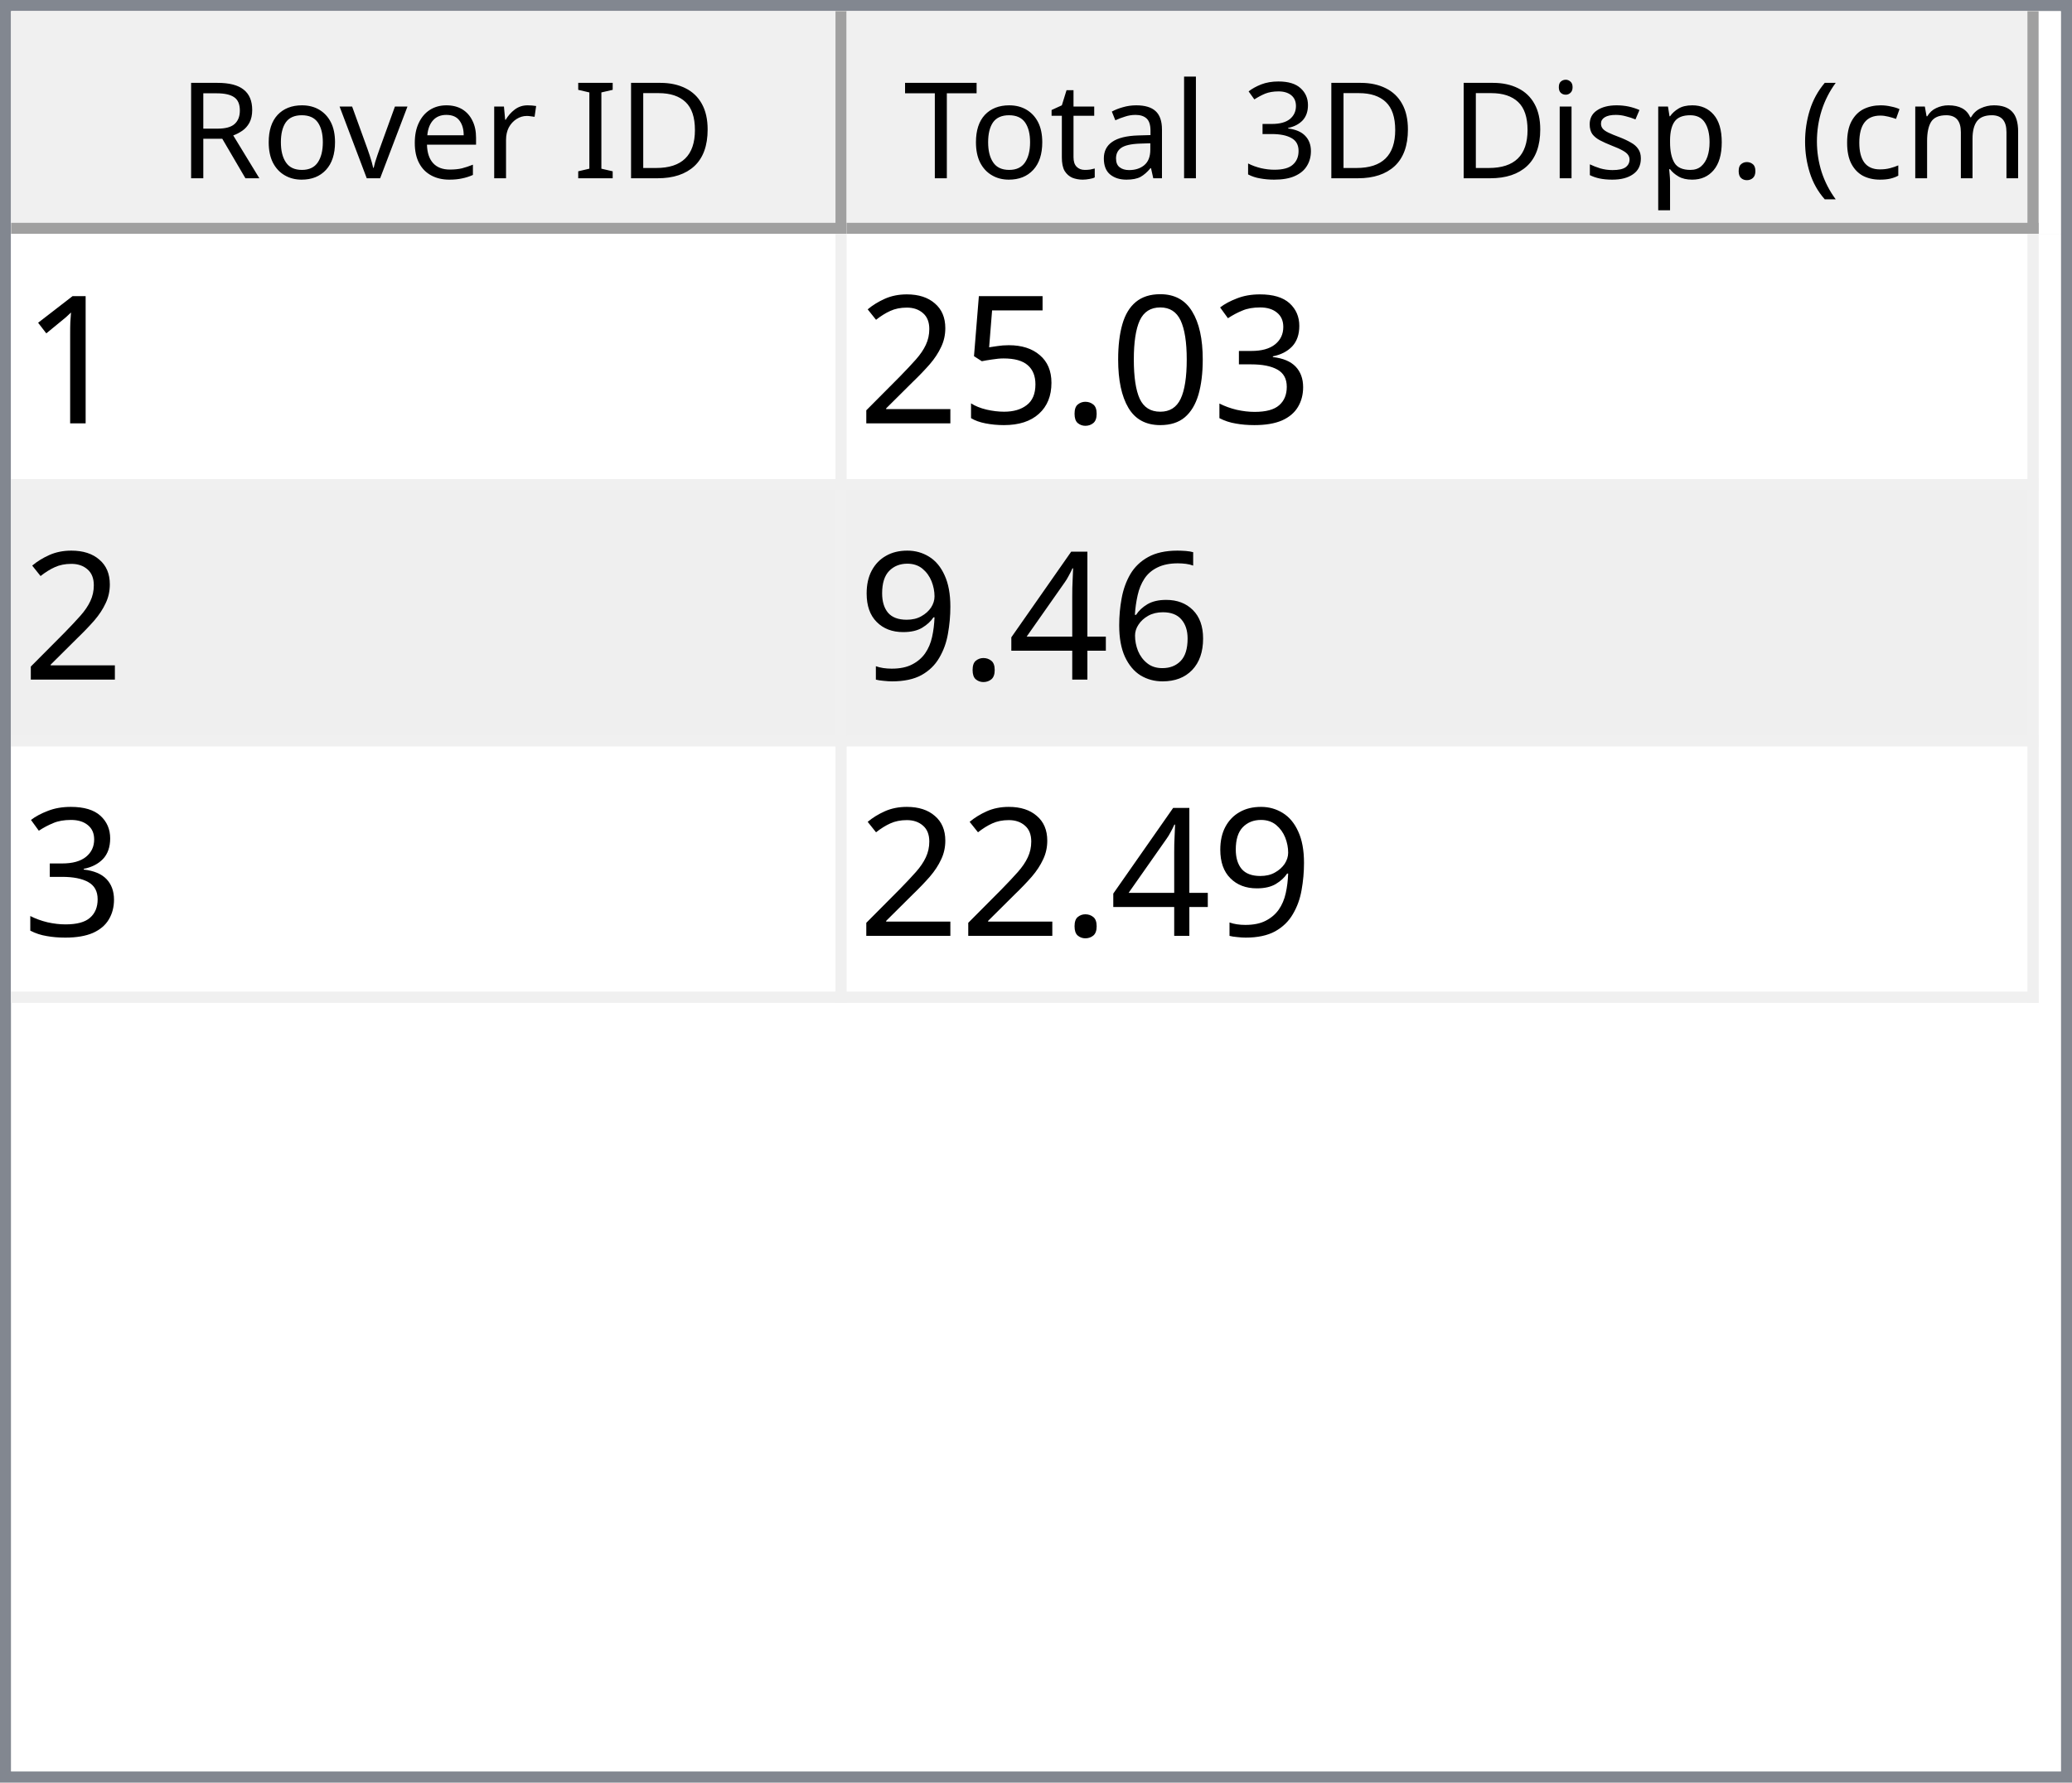
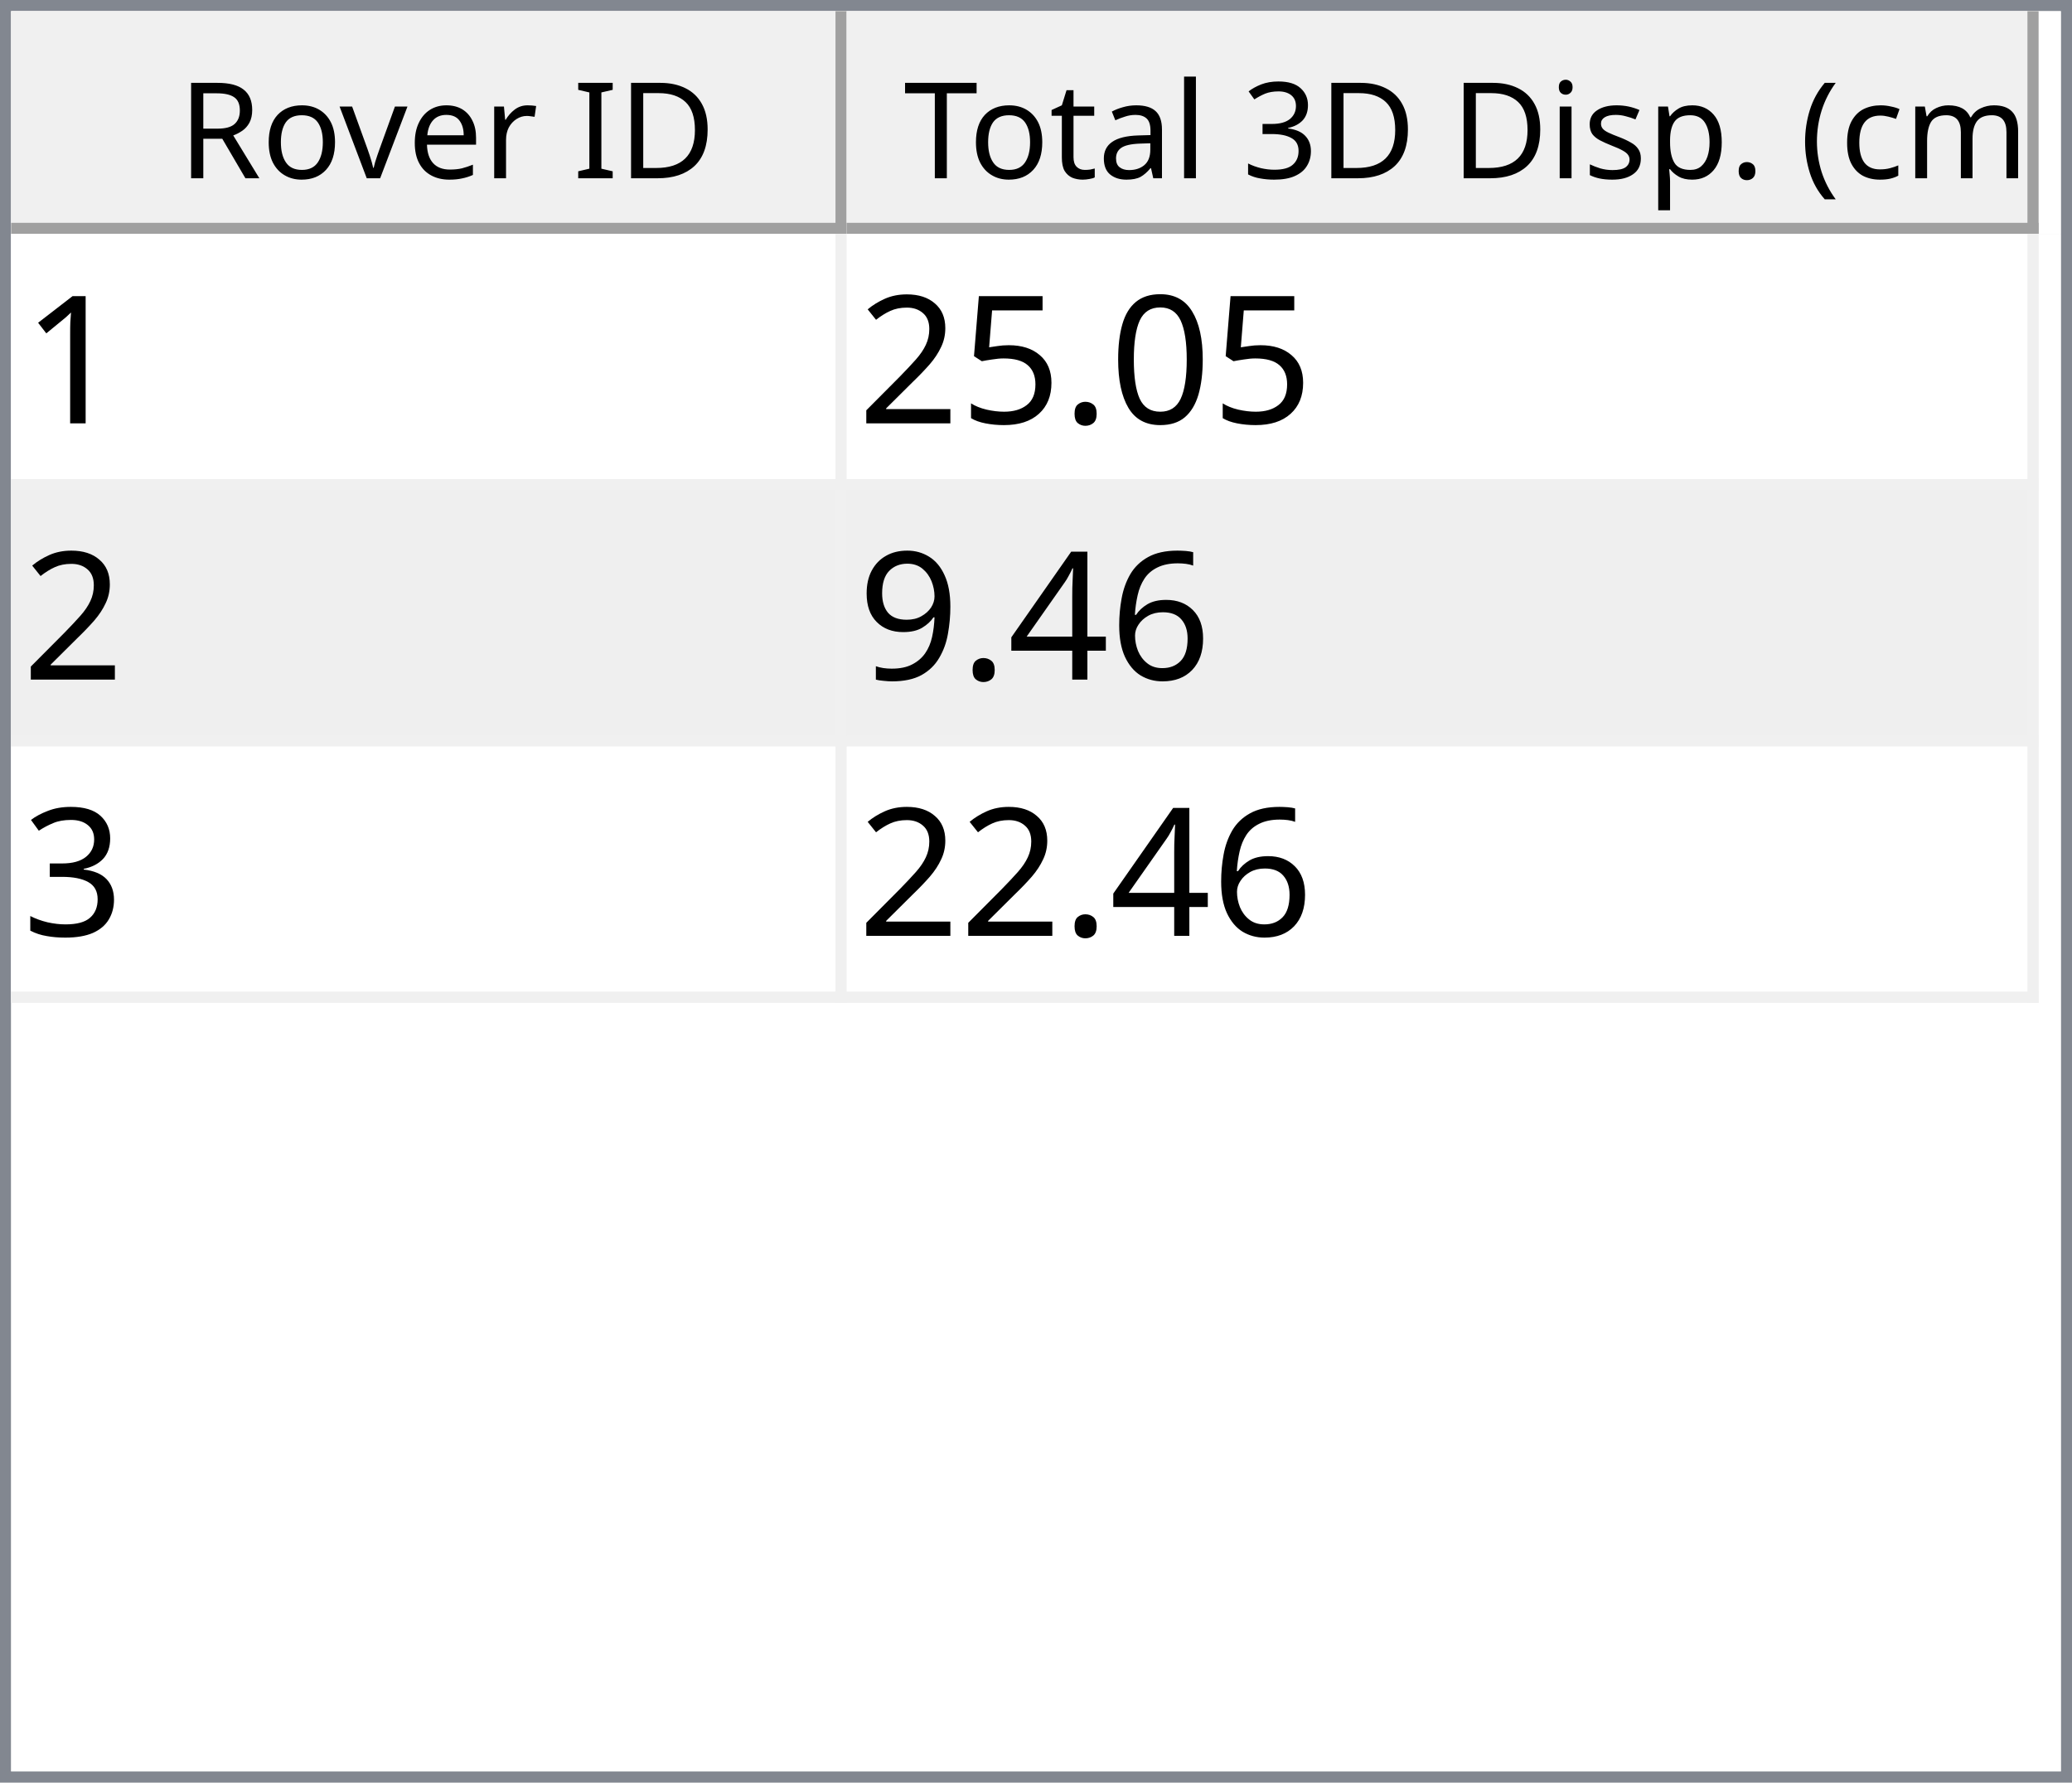
<svg xmlns="http://www.w3.org/2000/svg" style="fill-opacity:1; color-rendering:auto; color-interpolation:auto; text-rendering:auto; stroke:black; stroke-linecap:square; stroke-miterlimit:10; shape-rendering:auto; stroke-opacity:1; fill:black; stroke-dasharray:none; font-weight:normal; stroke-width:1; font-family:'Dialog'; font-style:normal; stroke-linejoin:miter; font-size:12px; stroke-dashoffset:0; image-rendering:auto;" width="186" height="160">
  <defs id="genericDefs" />
  <g>
    <defs id="defs1">
      <clipPath clipPathUnits="userSpaceOnUse" id="clipPath1">
        <path d="M0 0 L186 0 L186 160 L0 160 L0 0 Z" />
      </clipPath>
      <clipPath clipPathUnits="userSpaceOnUse" id="clipPath2">
        <path d="M0 0 L0 160 L186 160 L186 0 Z" />
      </clipPath>
      <clipPath clipPathUnits="userSpaceOnUse" id="clipPath3">
        <path d="M0 0 L0 20 L184 20 L184 0 Z" />
      </clipPath>
      <clipPath clipPathUnits="userSpaceOnUse" id="clipPath4">
        <path d="M0 0 L0 20 L75 20 L75 0 Z" />
      </clipPath>
      <clipPath clipPathUnits="userSpaceOnUse" id="clipPath5">
        <path d="M1 1 L1 19 L74 19 L74 1 Z" />
      </clipPath>
      <clipPath clipPathUnits="userSpaceOnUse" id="clipPath6">
        <path d="M0 0 L0 18 L73 18 L73 0 Z" />
      </clipPath>
      <clipPath clipPathUnits="userSpaceOnUse" id="clipPath7">
        <path d="M-0.5 -0.5 L-0.5 19.5 L74.5 19.5 L74.5 -0.5 Z" />
      </clipPath>
      <clipPath clipPathUnits="userSpaceOnUse" id="clipPath8">
        <path d="M0 0 L0 20 L107 20 L107 0 Z" />
      </clipPath>
      <clipPath clipPathUnits="userSpaceOnUse" id="clipPath9">
        <path d="M1 1 L1 19 L106 19 L106 1 Z" />
      </clipPath>
      <clipPath clipPathUnits="userSpaceOnUse" id="clipPath10">
        <path d="M0 0 L0 18 L105 18 L105 0 Z" />
      </clipPath>
      <clipPath clipPathUnits="userSpaceOnUse" id="clipPath11">
        <path d="M-0.5 -0.5 L-0.5 19.5 L106.5 19.5 L106.5 -0.5 Z" />
      </clipPath>
      <clipPath clipPathUnits="userSpaceOnUse" id="clipPath12">
        <path d="M0 0 L0 138 L184 138 L184 0 Z" />
      </clipPath>
      <clipPath clipPathUnits="userSpaceOnUse" id="clipPath13">
        <path d="M0 0 L0 69 L182 69 L182 0 Z" />
      </clipPath>
      <clipPath clipPathUnits="userSpaceOnUse" id="clipPath14">
        <path d="M-0.5 -0.5 L-0.5 68.5 L181.5 68.5 L181.5 -0.5 Z" />
      </clipPath>
      <clipPath clipPathUnits="userSpaceOnUse" id="clipPath15">
        <path d="M0 0 L0 22 L74 22 L74 0 Z" />
      </clipPath>
      <clipPath clipPathUnits="userSpaceOnUse" id="clipPath16">
        <path d="M0 0 L0 22 L106 22 L106 0 Z" />
      </clipPath>
      <font horiz-adv-x="64.551" id="font1">
        <font-face ascent="107.91" descent="25.098" units-per-em="100" style="font-style:normal; font-family:Segoe UI; font-weight:normal;" />
        <missing-glyph horiz-adv-x="64.551" d="M8.109 0 L8.109 68.266 L56.453 68.266 L56.453 0 L8.109 0 ZM15.328 7.234 L49.219 7.234 L49.219 61.031 L15.328 61.031 L15.328 7.234 Z" />
        <glyph unicode="D" horiz-adv-x="70.117" d="M9.188 0 L9.188 70.016 L28.516 70.016 Q65.531 70.016 65.531 35.891 Q65.531 19.672 55.25 9.836 Q44.969 0 27.734 0 L9.188 0 ZM17.391 62.594 L17.391 7.422 L27.828 7.422 Q41.609 7.422 49.273 14.797 Q56.938 22.172 56.938 35.688 Q56.938 62.594 28.328 62.594 L17.391 62.594 Z" />
        <glyph unicode="I" horiz-adv-x="26.611" d="M17.391 0 L9.188 0 L9.188 70.016 L17.391 70.016 L17.391 0 Z" />
        <glyph unicode=" " horiz-adv-x="27.393" d="" />
        <glyph unicode="r" horiz-adv-x="34.766" d="M34.188 41.891 Q32.078 43.5 28.125 43.5 Q23 43.5 19.555 38.672 Q16.109 33.844 16.109 25.484 L16.109 0 L8.109 0 L8.109 50 L16.109 50 L16.109 39.703 L16.312 39.703 Q18.016 44.969 21.531 47.922 Q25.047 50.875 29.391 50.875 Q32.516 50.875 34.188 50.203 L34.188 41.891 Z" />
        <glyph unicode="e" horiz-adv-x="52.295" d="M48.297 23 L12.984 23 Q13.188 14.656 17.484 10.109 Q21.781 5.562 29.297 5.562 Q37.75 5.562 44.828 11.141 L44.828 3.609 Q38.234 -1.172 27.391 -1.172 Q16.797 -1.172 10.742 5.641 Q4.688 12.453 4.688 24.812 Q4.688 36.469 11.305 43.82 Q17.922 51.172 27.734 51.172 Q37.547 51.172 42.922 44.828 Q48.297 38.484 48.297 27.203 L48.297 23 ZM40.094 29.781 Q40.047 36.719 36.75 40.578 Q33.453 44.438 27.594 44.438 Q21.922 44.438 17.969 40.383 Q14.016 36.328 13.094 29.781 L40.094 29.781 Z" />
        <glyph unicode="v" horiz-adv-x="47.9" d="M47.406 50 L27.484 0 L19.625 0 L0.688 50 L9.469 50 L22.172 13.672 Q23.578 9.672 23.922 6.688 L24.125 6.688 Q24.609 10.453 25.688 13.484 L38.969 50 L47.406 50 Z" />
        <glyph unicode="o" horiz-adv-x="58.594" d="M29 -1.172 Q17.922 -1.172 11.305 5.836 Q4.688 12.844 4.688 24.422 Q4.688 37.016 11.57 44.094 Q18.453 51.172 30.172 51.172 Q41.359 51.172 47.633 44.289 Q53.906 37.406 53.906 25.203 Q53.906 13.234 47.141 6.031 Q40.375 -1.172 29 -1.172 ZM29.594 44.438 Q21.875 44.438 17.383 39.188 Q12.891 33.938 12.891 24.703 Q12.891 15.828 17.43 10.695 Q21.969 5.562 29.594 5.562 Q37.359 5.562 41.531 10.594 Q45.703 15.625 45.703 24.906 Q45.703 34.281 41.531 39.359 Q37.359 44.438 29.594 44.438 Z" />
        <glyph unicode="R" horiz-adv-x="59.814" d="M59.375 0 L49.609 0 L37.891 19.625 Q36.281 22.359 34.766 24.289 Q33.25 26.219 31.664 27.438 Q30.078 28.656 28.25 29.219 Q26.422 29.781 24.125 29.781 L17.391 29.781 L17.391 0 L9.188 0 L9.188 70.016 L30.078 70.016 Q34.672 70.016 38.555 68.867 Q42.438 67.719 45.289 65.375 Q48.141 63.031 49.758 59.547 Q51.375 56.062 51.375 51.375 Q51.375 47.703 50.273 44.656 Q49.172 41.609 47.148 39.211 Q45.125 36.812 42.266 35.133 Q39.406 33.453 35.844 32.516 L35.844 32.328 Q37.594 31.547 38.891 30.547 Q40.188 29.547 41.359 28.18 Q42.531 26.812 43.68 25.078 Q44.828 23.344 46.234 21.047 L59.375 0 ZM17.391 62.594 L17.391 37.203 L28.516 37.203 Q31.594 37.203 34.203 38.133 Q36.812 39.062 38.719 40.797 Q40.625 42.531 41.703 45.047 Q42.781 47.562 42.781 50.688 Q42.781 56.297 39.141 59.445 Q35.5 62.594 28.609 62.594 L17.391 62.594 Z" />
        <glyph unicode=")" horiz-adv-x="30.176" d="M8.297 -15.922 L1.172 -15.922 Q16.406 2.344 16.406 26.812 Q16.406 51.469 1.078 70.016 L8.297 70.016 Q23.531 52.156 23.531 26.703 Q23.531 1.375 8.297 -15.922 Z" />
        <glyph unicode="m" horiz-adv-x="86.133" d="M79.109 0 L71.094 0 L71.094 28.719 Q71.094 37.016 68.531 40.727 Q65.969 44.438 59.906 44.438 Q54.781 44.438 51.195 39.75 Q47.609 35.062 47.609 28.516 L47.609 0 L39.594 0 L39.594 29.688 Q39.594 44.438 28.219 44.438 Q22.953 44.438 19.531 40.016 Q16.109 35.594 16.109 28.516 L16.109 0 L8.109 0 L8.109 50 L16.109 50 L16.109 42.094 L16.312 42.094 Q21.625 51.172 31.844 51.172 Q36.969 51.172 40.773 48.312 Q44.578 45.453 46 40.828 Q51.562 51.172 62.594 51.172 Q79.109 51.172 79.109 30.812 L79.109 0 Z" />
        <glyph unicode="c" horiz-adv-x="46.191" d="M42.188 2.297 Q36.422 -1.172 28.516 -1.172 Q17.828 -1.172 11.258 5.789 Q4.688 12.75 4.688 23.828 Q4.688 36.188 11.766 43.68 Q18.844 51.172 30.672 51.172 Q37.25 51.172 42.281 48.734 L42.281 40.531 Q36.719 44.438 30.375 44.438 Q22.703 44.438 17.797 38.945 Q12.891 33.453 12.891 24.516 Q12.891 15.719 17.508 10.641 Q22.125 5.562 29.891 5.562 Q36.422 5.562 42.188 9.906 L42.188 2.297 Z" />
        <glyph unicode="(" horiz-adv-x="30.176" d="M29.109 -15.922 L21.969 -15.922 Q6.844 1.375 6.844 26.703 Q6.844 52.156 21.969 70.016 L29.203 70.016 Q13.875 51.469 13.875 26.812 Q13.875 2.344 29.109 -15.922 Z" />
        <glyph unicode="." horiz-adv-x="21.68" d="M10.891 -1.078 Q8.641 -1.078 7.055 0.539 Q5.469 2.156 5.469 4.391 Q5.469 6.641 7.055 8.273 Q8.641 9.906 10.891 9.906 Q13.188 9.906 14.797 8.273 Q16.406 6.641 16.406 4.391 Q16.406 2.156 14.797 0.539 Q13.188 -1.078 10.891 -1.078 Z" />
        <glyph unicode="p" horiz-adv-x="58.789" d="M16.312 7.234 L16.109 7.234 L16.109 -23 L8.109 -23 L8.109 50 L16.109 50 L16.109 41.219 L16.312 41.219 Q22.219 51.172 33.594 51.172 Q43.266 51.172 48.688 44.461 Q54.109 37.75 54.109 26.469 Q54.109 13.922 48 6.375 Q41.891 -1.172 31.297 -1.172 Q21.578 -1.172 16.312 7.234 ZM16.109 27.391 L16.109 20.406 Q16.109 14.203 20.141 9.883 Q24.172 5.562 30.375 5.562 Q37.641 5.562 41.773 11.133 Q45.906 16.703 45.906 26.609 Q45.906 34.969 42.047 39.703 Q38.188 44.438 31.594 44.438 Q24.609 44.438 20.359 39.578 Q16.109 34.719 16.109 27.391 Z" />
        <glyph unicode="s" horiz-adv-x="42.432" d="M5.078 1.812 L5.078 10.406 Q11.625 5.562 19.484 5.562 Q30.031 5.562 30.031 12.594 Q30.031 14.594 29.125 15.992 Q28.219 17.391 26.68 18.461 Q25.141 19.531 23.07 20.383 Q21 21.234 18.609 22.172 Q15.281 23.484 12.766 24.828 Q10.25 26.172 8.57 27.859 Q6.891 29.547 6.031 31.695 Q5.172 33.844 5.172 36.719 Q5.172 40.234 6.789 42.945 Q8.406 45.656 11.086 47.484 Q13.766 49.312 17.211 50.242 Q20.656 51.172 24.312 51.172 Q30.812 51.172 35.938 48.922 L35.938 40.828 Q30.422 44.438 23.25 44.438 Q21 44.438 19.195 43.922 Q17.391 43.406 16.094 42.477 Q14.797 41.547 14.086 40.258 Q13.375 38.969 13.375 37.406 Q13.375 35.453 14.086 34.133 Q14.797 32.812 16.164 31.789 Q17.531 30.766 19.484 29.938 Q21.438 29.109 23.922 28.125 Q27.25 26.859 29.883 25.516 Q32.516 24.172 34.375 22.484 Q36.234 20.797 37.234 18.602 Q38.234 16.406 38.234 13.375 Q38.234 9.672 36.602 6.938 Q34.969 4.203 32.234 2.398 Q29.5 0.594 25.93 -0.289 Q22.359 -1.172 18.453 -1.172 Q10.75 -1.172 5.078 1.812 Z" />
        <glyph unicode="i" horiz-adv-x="24.219" d="M12.203 62.703 Q10.062 62.703 8.547 64.164 Q7.031 65.625 7.031 67.875 Q7.031 70.125 8.547 71.609 Q10.062 73.094 12.203 73.094 Q14.406 73.094 15.945 71.609 Q17.484 70.125 17.484 67.875 Q17.484 65.719 15.945 64.211 Q14.406 62.703 12.203 62.703 ZM16.109 0 L8.109 0 L8.109 50 L16.109 50 L16.109 0 Z" />
        <glyph unicode="3" horiz-adv-x="53.906" d="M46.531 19.828 Q46.531 15.094 44.75 11.211 Q42.969 7.328 39.719 4.57 Q36.469 1.812 31.93 0.297 Q27.391 -1.219 21.922 -1.219 Q11.922 -1.219 6 2.594 L6 11.188 Q13.094 5.609 22.219 5.609 Q25.875 5.609 28.828 6.539 Q31.781 7.469 33.906 9.227 Q36.031 10.984 37.18 13.477 Q38.328 15.969 38.328 19.094 Q38.328 32.812 18.797 32.812 L12.984 32.812 L12.984 39.594 L18.5 39.594 Q35.797 39.594 35.797 52.484 Q35.797 64.406 22.609 64.406 Q15.188 64.406 8.688 59.422 L8.688 67.188 Q15.375 71.188 24.609 71.188 Q29 71.188 32.57 69.969 Q36.141 68.75 38.68 66.555 Q41.219 64.359 42.609 61.281 Q44 58.203 44 54.5 Q44 40.672 30.031 36.719 L30.031 36.531 Q33.594 36.141 36.625 34.797 Q39.656 33.453 41.852 31.305 Q44.047 29.156 45.289 26.25 Q46.531 23.344 46.531 19.828 Z" />
        <glyph unicode="l" horiz-adv-x="24.219" d="M16.109 0 L8.109 0 L8.109 74.031 L16.109 74.031 L16.109 0 Z" />
        <glyph unicode="a" horiz-adv-x="50.879" d="M43.891 0 L35.891 0 L35.891 7.812 L35.688 7.812 Q30.469 -1.172 20.312 -1.172 Q12.844 -1.172 8.617 2.781 Q4.391 6.734 4.391 13.281 Q4.391 27.297 20.906 29.594 L35.891 31.688 Q35.891 44.438 25.594 44.438 Q16.547 44.438 9.281 38.281 L9.281 46.484 Q16.656 51.172 26.266 51.172 Q43.891 51.172 43.891 32.516 L43.891 0 ZM35.891 25.297 L23.828 23.641 Q18.266 22.859 15.43 20.875 Q12.594 18.891 12.594 13.875 Q12.594 10.203 15.211 7.883 Q17.828 5.562 22.172 5.562 Q28.125 5.562 32.008 9.742 Q35.891 13.922 35.891 20.312 L35.891 25.297 Z" />
        <glyph unicode="t" horiz-adv-x="33.887" d="M31.297 0.484 Q28.469 -1.078 23.828 -1.078 Q10.688 -1.078 10.688 13.578 L10.688 43.172 L2.094 43.172 L2.094 50 L10.688 50 L10.688 62.203 L18.703 64.797 L18.703 50 L31.297 50 L31.297 43.172 L18.703 43.172 L18.703 14.984 Q18.703 9.969 20.414 7.82 Q22.125 5.672 26.078 5.672 Q29.109 5.672 31.297 7.328 L31.297 0.484 Z" />
        <glyph unicode="T" horiz-adv-x="52.393" d="M50.594 62.594 L30.375 62.594 L30.375 0 L22.172 0 L22.172 62.594 L2 62.594 L2 70.016 L50.594 70.016 L50.594 62.594 Z" />
      </font>
      <font horiz-adv-x="75.0" id="font2">
        <font-face ascent="100.537" descent="21.973" units-per-em="100" style="font-style:normal; font-family:sans-serif; font-weight:normal;" />
        <missing-glyph horiz-adv-x="75.0" d="M12.5 0 L12.5 62.5 L62.5 62.5 L62.5 0 L12.5 0 ZM14.062 1.562 L60.938 1.562 L60.938 60.938 L14.062 60.938 L14.062 1.562 Z" />
        <glyph unicode="1" horiz-adv-x="55.615" d="M37.25 0 L28.469 0 L28.469 56 Q25.297 52.984 20.141 49.953 Q14.984 46.922 10.891 45.406 L10.891 53.906 Q18.266 57.375 23.781 62.305 Q29.297 67.234 31.594 71.875 L37.25 71.875 L37.25 0 Z" />
-         <glyph unicode="3" horiz-adv-x="55.615" d="M4.203 18.891 L12.984 20.062 Q14.5 12.594 18.141 9.297 Q21.781 6 27 6 Q33.203 6 37.477 10.297 Q41.75 14.594 41.75 20.953 Q41.75 27 37.797 30.93 Q33.844 34.859 27.734 34.859 Q25.25 34.859 21.531 33.891 L22.516 41.609 Q23.391 41.5 23.922 41.5 Q29.547 41.5 34.039 44.43 Q38.531 47.359 38.531 53.469 Q38.531 58.297 35.258 61.477 Q31.984 64.656 26.812 64.656 Q21.688 64.656 18.266 61.43 Q14.844 58.203 13.875 51.766 L5.078 53.328 Q6.688 62.156 12.398 67.016 Q18.109 71.875 26.609 71.875 Q32.469 71.875 37.398 69.359 Q42.328 66.844 44.945 62.5 Q47.562 58.156 47.562 53.266 Q47.562 48.641 45.07 44.828 Q42.578 41.016 37.703 38.766 Q44.047 37.312 47.562 32.695 Q51.078 28.078 51.078 21.141 Q51.078 11.766 44.242 5.25 Q37.406 -1.266 26.953 -1.266 Q17.531 -1.266 11.305 4.352 Q5.078 9.969 4.203 18.891 Z" />
        <glyph unicode="0" horiz-adv-x="55.615" d="M4.156 35.297 Q4.156 48 6.766 55.742 Q9.375 63.484 14.523 67.68 Q19.672 71.875 27.484 71.875 Q33.25 71.875 37.594 69.555 Q41.938 67.234 44.773 62.867 Q47.609 58.5 49.219 52.227 Q50.828 45.953 50.828 35.297 Q50.828 22.703 48.242 14.969 Q45.656 7.234 40.508 3.008 Q35.359 -1.219 27.484 -1.219 Q17.141 -1.219 11.234 6.203 Q4.156 15.141 4.156 35.297 ZM13.188 35.297 Q13.188 17.672 17.312 11.836 Q21.438 6 27.484 6 Q33.547 6 37.672 11.859 Q41.797 17.719 41.797 35.297 Q41.797 52.984 37.672 58.789 Q33.547 64.594 27.391 64.594 Q21.344 64.594 17.719 59.469 Q13.188 52.938 13.188 35.297 Z" />
        <glyph unicode="." horiz-adv-x="27.783" d="M9.078 0 L9.078 10.016 L19.094 10.016 L19.094 0 L9.078 0 Z" />
        <glyph unicode="5" horiz-adv-x="55.615" d="M4.156 18.75 L13.375 19.531 Q14.406 12.797 18.141 9.398 Q21.875 6 27.156 6 Q33.5 6 37.891 10.789 Q42.281 15.578 42.281 23.484 Q42.281 31 38.062 35.352 Q33.844 39.703 27 39.703 Q22.75 39.703 19.336 37.773 Q15.922 35.844 13.969 32.766 L5.719 33.844 L12.641 70.609 L48.25 70.609 L48.25 62.203 L19.672 62.203 L15.828 42.969 Q22.266 47.469 29.344 47.469 Q38.719 47.469 45.164 40.969 Q51.609 34.469 51.609 24.266 Q51.609 14.547 45.953 7.469 Q39.062 -1.219 27.156 -1.219 Q17.391 -1.219 11.211 4.25 Q5.031 9.719 4.156 18.75 Z" />
        <glyph unicode="2" horiz-adv-x="55.615" d="M50.344 8.453 L50.344 0 L3.031 0 Q2.938 3.172 4.047 6.109 Q5.859 10.938 9.836 15.625 Q13.812 20.312 21.344 26.469 Q33.016 36.031 37.117 41.625 Q41.219 47.219 41.219 52.203 Q41.219 57.422 37.477 61.008 Q33.734 64.594 27.734 64.594 Q21.391 64.594 17.578 60.789 Q13.766 56.984 13.719 50.25 L4.688 51.172 Q5.609 61.281 11.664 66.578 Q17.719 71.875 27.938 71.875 Q38.234 71.875 44.242 66.164 Q50.25 60.453 50.25 52 Q50.25 47.703 48.492 43.555 Q46.734 39.406 42.656 34.812 Q38.578 30.219 29.109 22.219 Q21.188 15.578 18.945 13.211 Q16.703 10.844 15.234 8.453 L50.344 8.453 Z" />
        <glyph unicode="6" horiz-adv-x="55.615" d="M49.75 54.047 L41.016 53.375 Q39.844 58.547 37.703 60.891 Q34.125 64.656 28.906 64.656 Q24.703 64.656 21.531 62.312 Q17.391 59.281 14.992 53.469 Q12.594 47.656 12.5 36.922 Q15.672 41.75 20.266 44.094 Q24.859 46.438 29.891 46.438 Q38.672 46.438 44.852 39.969 Q51.031 33.5 51.031 23.25 Q51.031 16.5 48.125 10.719 Q45.219 4.938 40.141 1.859 Q35.062 -1.219 28.609 -1.219 Q17.625 -1.219 10.695 6.859 Q3.766 14.938 3.766 33.5 Q3.766 54.25 11.422 63.672 Q18.109 71.875 29.438 71.875 Q37.891 71.875 43.289 67.141 Q48.688 62.406 49.75 54.047 ZM13.875 23.188 Q13.875 18.656 15.797 14.508 Q17.719 10.359 21.188 8.18 Q24.656 6 28.469 6 Q34.031 6 38.039 10.492 Q42.047 14.984 42.047 22.703 Q42.047 30.125 38.086 34.398 Q34.125 38.672 28.125 38.672 Q22.172 38.672 18.023 34.398 Q13.875 30.125 13.875 23.188 Z" />
        <glyph unicode="4" horiz-adv-x="55.615" d="M32.328 0 L32.328 17.141 L1.266 17.141 L1.266 25.203 L33.938 71.578 L41.109 71.578 L41.109 25.203 L50.781 25.203 L50.781 17.141 L41.109 17.141 L41.109 0 L32.328 0 ZM32.328 25.203 L32.328 57.469 L9.906 25.203 L32.328 25.203 Z" />
        <glyph unicode="9" horiz-adv-x="55.615" d="M5.469 16.547 L13.922 17.328 Q14.984 11.375 18.016 8.688 Q21.047 6 25.781 6 Q29.828 6 32.883 7.859 Q35.938 9.719 37.891 12.82 Q39.844 15.922 41.164 21.195 Q42.484 26.469 42.484 31.938 Q42.484 32.516 42.438 33.688 Q39.797 29.5 35.234 26.883 Q30.672 24.266 25.344 24.266 Q16.453 24.266 10.305 30.711 Q4.156 37.156 4.156 47.703 Q4.156 58.594 10.578 65.234 Q17 71.875 26.656 71.875 Q33.641 71.875 39.43 68.117 Q45.219 64.359 48.219 57.398 Q51.219 50.438 51.219 37.25 Q51.219 23.531 48.242 15.406 Q45.266 7.281 39.383 3.031 Q33.5 -1.219 25.594 -1.219 Q17.188 -1.219 11.867 3.445 Q6.547 8.109 5.469 16.547 ZM41.453 48.141 Q41.453 55.719 37.43 60.156 Q33.406 64.594 27.734 64.594 Q21.875 64.594 17.531 59.812 Q13.188 55.031 13.188 47.406 Q13.188 40.578 17.312 36.305 Q21.438 32.031 27.484 32.031 Q33.594 32.031 37.523 36.305 Q41.453 40.578 41.453 48.141 Z" />
+         <glyph unicode="3" horiz-adv-x="55.615" d="M4.203 18.891 L12.984 20.062 Q14.5 12.594 18.141 9.297 Q21.781 6 27 6 Q33.203 6 37.477 10.297 Q41.75 14.594 41.75 20.953 Q41.75 27 37.797 30.93 Q33.844 34.859 27.734 34.859 Q25.25 34.859 21.531 33.891 L22.516 41.609 Q23.391 41.5 23.922 41.5 Q29.547 41.5 34.039 44.43 Q38.531 47.359 38.531 53.469 Q38.531 58.297 35.258 61.477 Q31.984 64.656 26.812 64.656 Q21.688 64.656 18.266 61.43 Q14.844 58.203 13.875 51.766 L5.078 53.328 Q6.688 62.156 12.398 67.016 Q18.109 71.875 26.609 71.875 Q32.469 71.875 37.398 69.359 Q42.328 66.844 44.945 62.5 Q47.562 58.156 47.562 53.266 Q47.562 48.641 45.07 44.828 Q42.578 41.016 37.703 38.766 Q44.047 37.312 47.562 32.695 Q51.078 28.078 51.078 21.141 Q51.078 11.766 44.242 5.25 Q37.406 -1.266 26.953 -1.266 Q17.531 -1.266 11.305 4.352 Q5.078 9.969 4.203 18.891 Z" />
      </font>
    </defs>
    <g style="fill:white; stroke:white;">
      <rect x="0" y="0" width="186" style="clip-path:url(#clipPath1); stroke:none;" height="160" />
    </g>
    <g style="fill:white; text-rendering:optimizeSpeed; color-rendering:optimizeSpeed; image-rendering:optimizeSpeed; shape-rendering:crispEdges; stroke:white; color-interpolation:sRGB;">
      <rect x="0" width="186" height="160" y="0" style="stroke:none;" />
      <path style="stroke:none;" d="M0 160 L186 160 L186 0 L0 0 Z" />
    </g>
    <g style="fill:rgb(240,240,240); font-family:'Segoe UI'; stroke:rgb(240,240,240);">
      <rect x="0" y="0" width="186" style="clip-path:url(#clipPath2); stroke:none;" height="160" />
    </g>
    <g style="fill:rgb(130,135,144); font-family:'Segoe UI'; stroke:rgb(130,135,144);">
      <path d="M0 0 L186 0 L186 160 L0 160 L0 0 ZM1 1 L185 1 L185 159 L1 159 L1 1 Z" style="fill-rule:evenodd; clip-path:url(#clipPath2); stroke:none;" />
    </g>
    <g style="fill:white; font-family:'Segoe UI'; stroke:white;" transform="translate(1,1)">
      <rect x="0" y="0" width="184" style="clip-path:url(#clipPath3); stroke:none;" height="20" />
    </g>
    <g style="fill:rgb(240,240,240); font-family:'Segoe UI'; stroke:rgb(240,240,240);" transform="translate(1,1)">
      <rect x="0" y="0" width="75" style="clip-path:url(#clipPath4); stroke:none;" height="20" />
    </g>
    <g style="font-family:'Segoe UI';" transform="translate(2,2)">
      <text x="14" xml:space="preserve" y="14" style="clip-path:url(#clipPath6); stroke:none;">Rover ID</text>
    </g>
    <g style="fill:rgb(160,160,160); font-family:'Segoe UI'; stroke:rgb(160,160,160); stroke-linejoin:bevel;" transform="translate(1.5,1.5)">
      <line x1="74" x2="74" y1="0" style="fill:none; clip-path:url(#clipPath7);" y2="19" />
    </g>
    <g style="fill:rgb(160,160,160); font-family:'Segoe UI'; stroke:rgb(160,160,160); stroke-linejoin:bevel;" transform="matrix(1,0,0,1,1,1) translate(0.5,0.5)">
      <line x1="0" x2="74" y1="19" style="fill:none; clip-path:url(#clipPath7);" y2="19" />
    </g>
    <g style="fill:rgb(240,240,240); font-family:'Segoe UI'; stroke:rgb(240,240,240);" transform="translate(76,1)">
      <rect x="0" y="0" width="107" style="clip-path:url(#clipPath8); stroke:none;" height="20" />
    </g>
    <g style="font-family:'Segoe UI';" transform="translate(77,2)">
      <text x="1" xml:space="preserve" y="14" style="clip-path:url(#clipPath10); stroke:none;"> Total 3D Disp. (cm)</text>
    </g>
    <g style="fill:rgb(160,160,160); font-family:'Segoe UI'; stroke:rgb(160,160,160); stroke-linejoin:bevel;" transform="translate(76.5,1.5)">
      <line x1="106" x2="106" y1="0" style="fill:none; clip-path:url(#clipPath11);" y2="19" />
    </g>
    <g style="fill:rgb(160,160,160); font-family:'Segoe UI'; stroke:rgb(160,160,160); stroke-linejoin:bevel;" transform="matrix(1,0,0,1,76,1) translate(0.5,0.5)">
      <line x1="0" x2="106" y1="19" style="fill:none; clip-path:url(#clipPath11);" y2="19" />
    </g>
    <g style="fill:white; font-family:'Segoe UI'; stroke:white;" transform="translate(1,21)">
      <rect x="0" y="0" width="184" style="clip-path:url(#clipPath12); stroke:none;" height="138" />
    </g>
    <g style="fill:rgb(240,240,240); font-size:16px; font-family:sans-serif; stroke:rgb(240,240,240);" transform="translate(1,21)">
      <rect x="0" y="0" width="182" style="clip-path:url(#clipPath13); stroke:none;" height="69" />
      <line transform="translate(0.5,0.5)" x1="0" x2="181" y1="22" style="clip-path:url(#clipPath14); fill:none; stroke-linejoin:bevel;" y2="22" />
    </g>
    <g transform="matrix(1,0,0,1,1,21) translate(0.5,0.5)" style="fill:rgb(240,240,240); font-size:16px; font-family:sans-serif; stroke:rgb(240,240,240); stroke-linejoin:bevel;">
      <line x1="0" x2="181" y1="45" style="fill:none; clip-path:url(#clipPath14);" y2="45" />
    </g>
    <g transform="matrix(1,0,0,1,1,21) translate(0.5,0.5)" style="fill:rgb(240,240,240); font-size:16px; font-family:sans-serif; stroke:rgb(240,240,240); stroke-linejoin:bevel;">
      <line x1="0" x2="181" y1="68" style="fill:none; clip-path:url(#clipPath14);" y2="68" />
    </g>
    <g transform="matrix(1,0,0,1,1,21) translate(0.5,0.5)" style="fill:rgb(240,240,240); font-size:16px; font-family:sans-serif; stroke:rgb(240,240,240); stroke-linejoin:bevel;">
      <line x1="74" x2="74" y1="0" style="fill:none; clip-path:url(#clipPath14);" y2="68" />
    </g>
    <g transform="matrix(1,0,0,1,1,21) translate(0.5,0.5)" style="fill:rgb(240,240,240); font-size:16px; font-family:sans-serif; stroke:rgb(240,240,240); stroke-linejoin:bevel;">
      <line x1="181" x2="181" y1="0" style="fill:none; clip-path:url(#clipPath14);" y2="68" />
    </g>
    <g style="fill:white; font-size:16px; font-family:sans-serif; stroke:white;" transform="matrix(1,0,0,1,1,21)">
      <rect x="0" y="0" width="74" style="clip-path:url(#clipPath15); stroke:none;" height="22" />
      <text x="1" y="17" style="fill:black; clip-path:url(#clipPath15); stroke:none;" xml:space="preserve">1</text>
    </g>
    <g style="fill:white; font-size:16px; font-family:sans-serif; stroke:white;" transform="matrix(1,0,0,1,1,21) translate(75,0)">
      <rect x="0" y="0" width="106" style="clip-path:url(#clipPath16); stroke:none;" height="22" />
-       <text x="1" y="17" style="fill:black; clip-path:url(#clipPath16); stroke:none;" xml:space="preserve">25.03</text>
+       <text x="1" y="17" style="fill:black; clip-path:url(#clipPath16); stroke:none;" xml:space="preserve">25.05</text>
    </g>
    <g style="fill:rgb(239,239,239); font-size:16px; font-family:sans-serif; stroke:rgb(239,239,239);" transform="matrix(1,0,0,1,1,21) translate(0,23)">
      <rect x="0" y="0" width="74" style="clip-path:url(#clipPath15); stroke:none;" height="22" />
      <text x="1" y="17" style="fill:black; clip-path:url(#clipPath15); stroke:none;" xml:space="preserve">2</text>
    </g>
    <g style="fill:rgb(239,239,239); font-size:16px; font-family:sans-serif; stroke:rgb(239,239,239);" transform="matrix(1,0,0,1,1,21) translate(75,23)">
      <rect x="0" y="0" width="106" style="clip-path:url(#clipPath16); stroke:none;" height="22" />
      <text x="1" y="17" style="fill:black; clip-path:url(#clipPath16); stroke:none;" xml:space="preserve">9.46</text>
    </g>
    <g style="fill:white; font-size:16px; font-family:sans-serif; stroke:white;" transform="matrix(1,0,0,1,1,21) translate(0,46)">
      <rect x="0" y="0" width="74" style="clip-path:url(#clipPath15); stroke:none;" height="22" />
      <text x="1" y="17" style="fill:black; clip-path:url(#clipPath15); stroke:none;" xml:space="preserve">3</text>
    </g>
    <g style="fill:white; font-size:16px; font-family:sans-serif; stroke:white;" transform="matrix(1,0,0,1,1,21) translate(75,46)">
      <rect x="0" y="0" width="106" style="clip-path:url(#clipPath16); stroke:none;" height="22" />
-       <text x="1" y="17" style="fill:black; clip-path:url(#clipPath16); stroke:none;" xml:space="preserve">22.49</text>
+       <text x="1" y="17" style="fill:black; clip-path:url(#clipPath16); stroke:none;" xml:space="preserve">22.46</text>
    </g>
  </g>
</svg>
